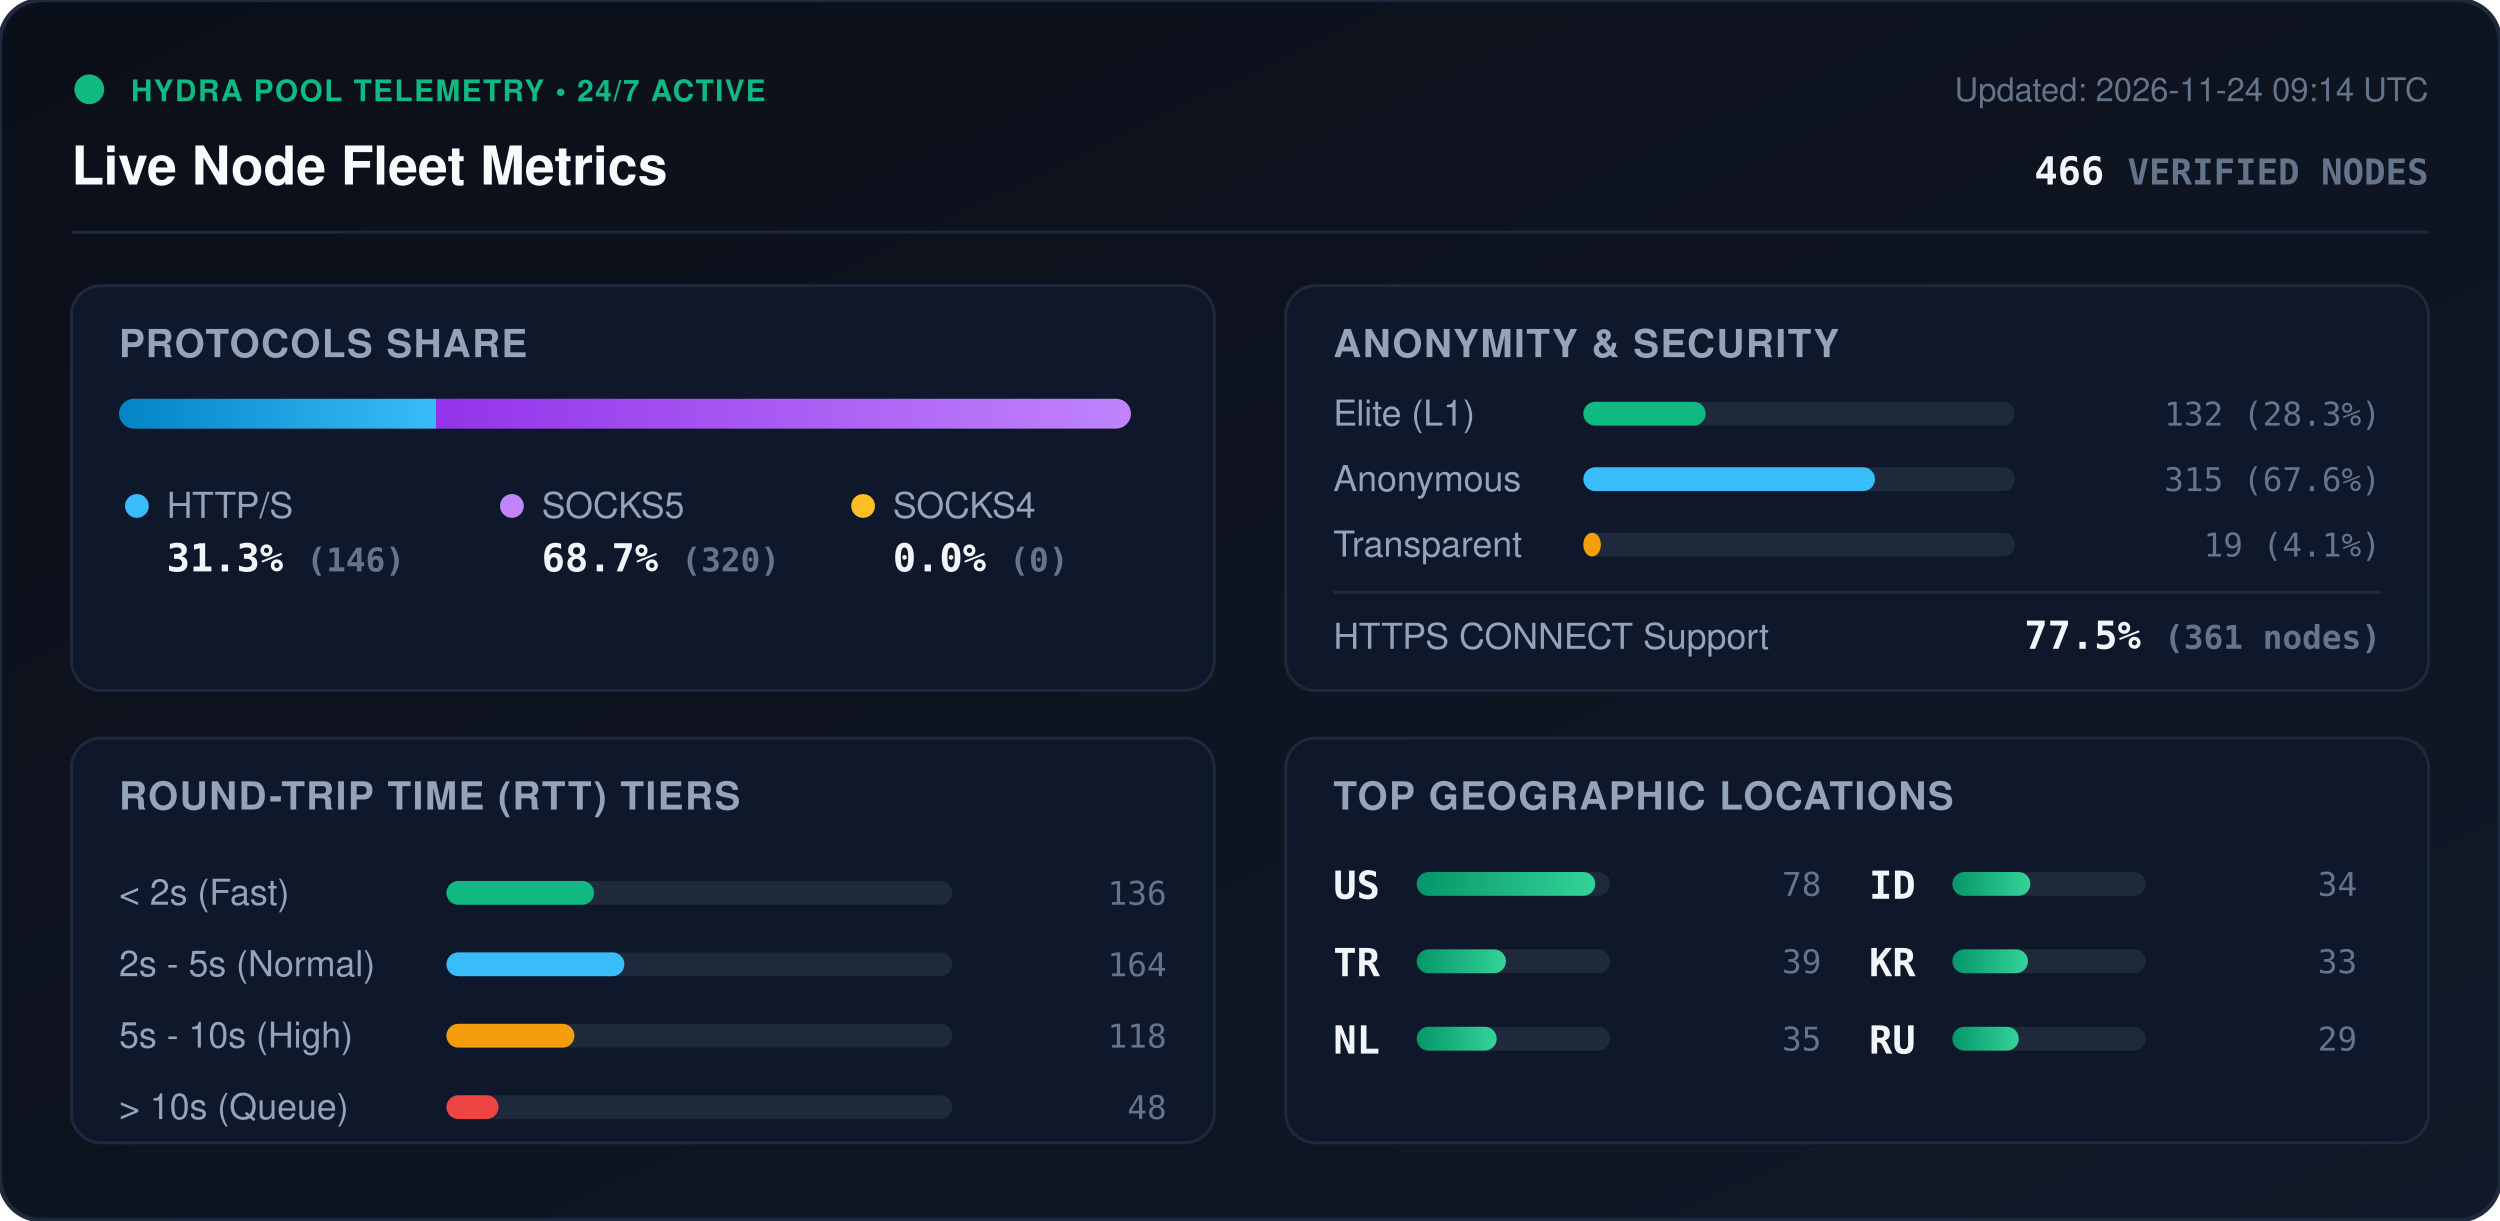
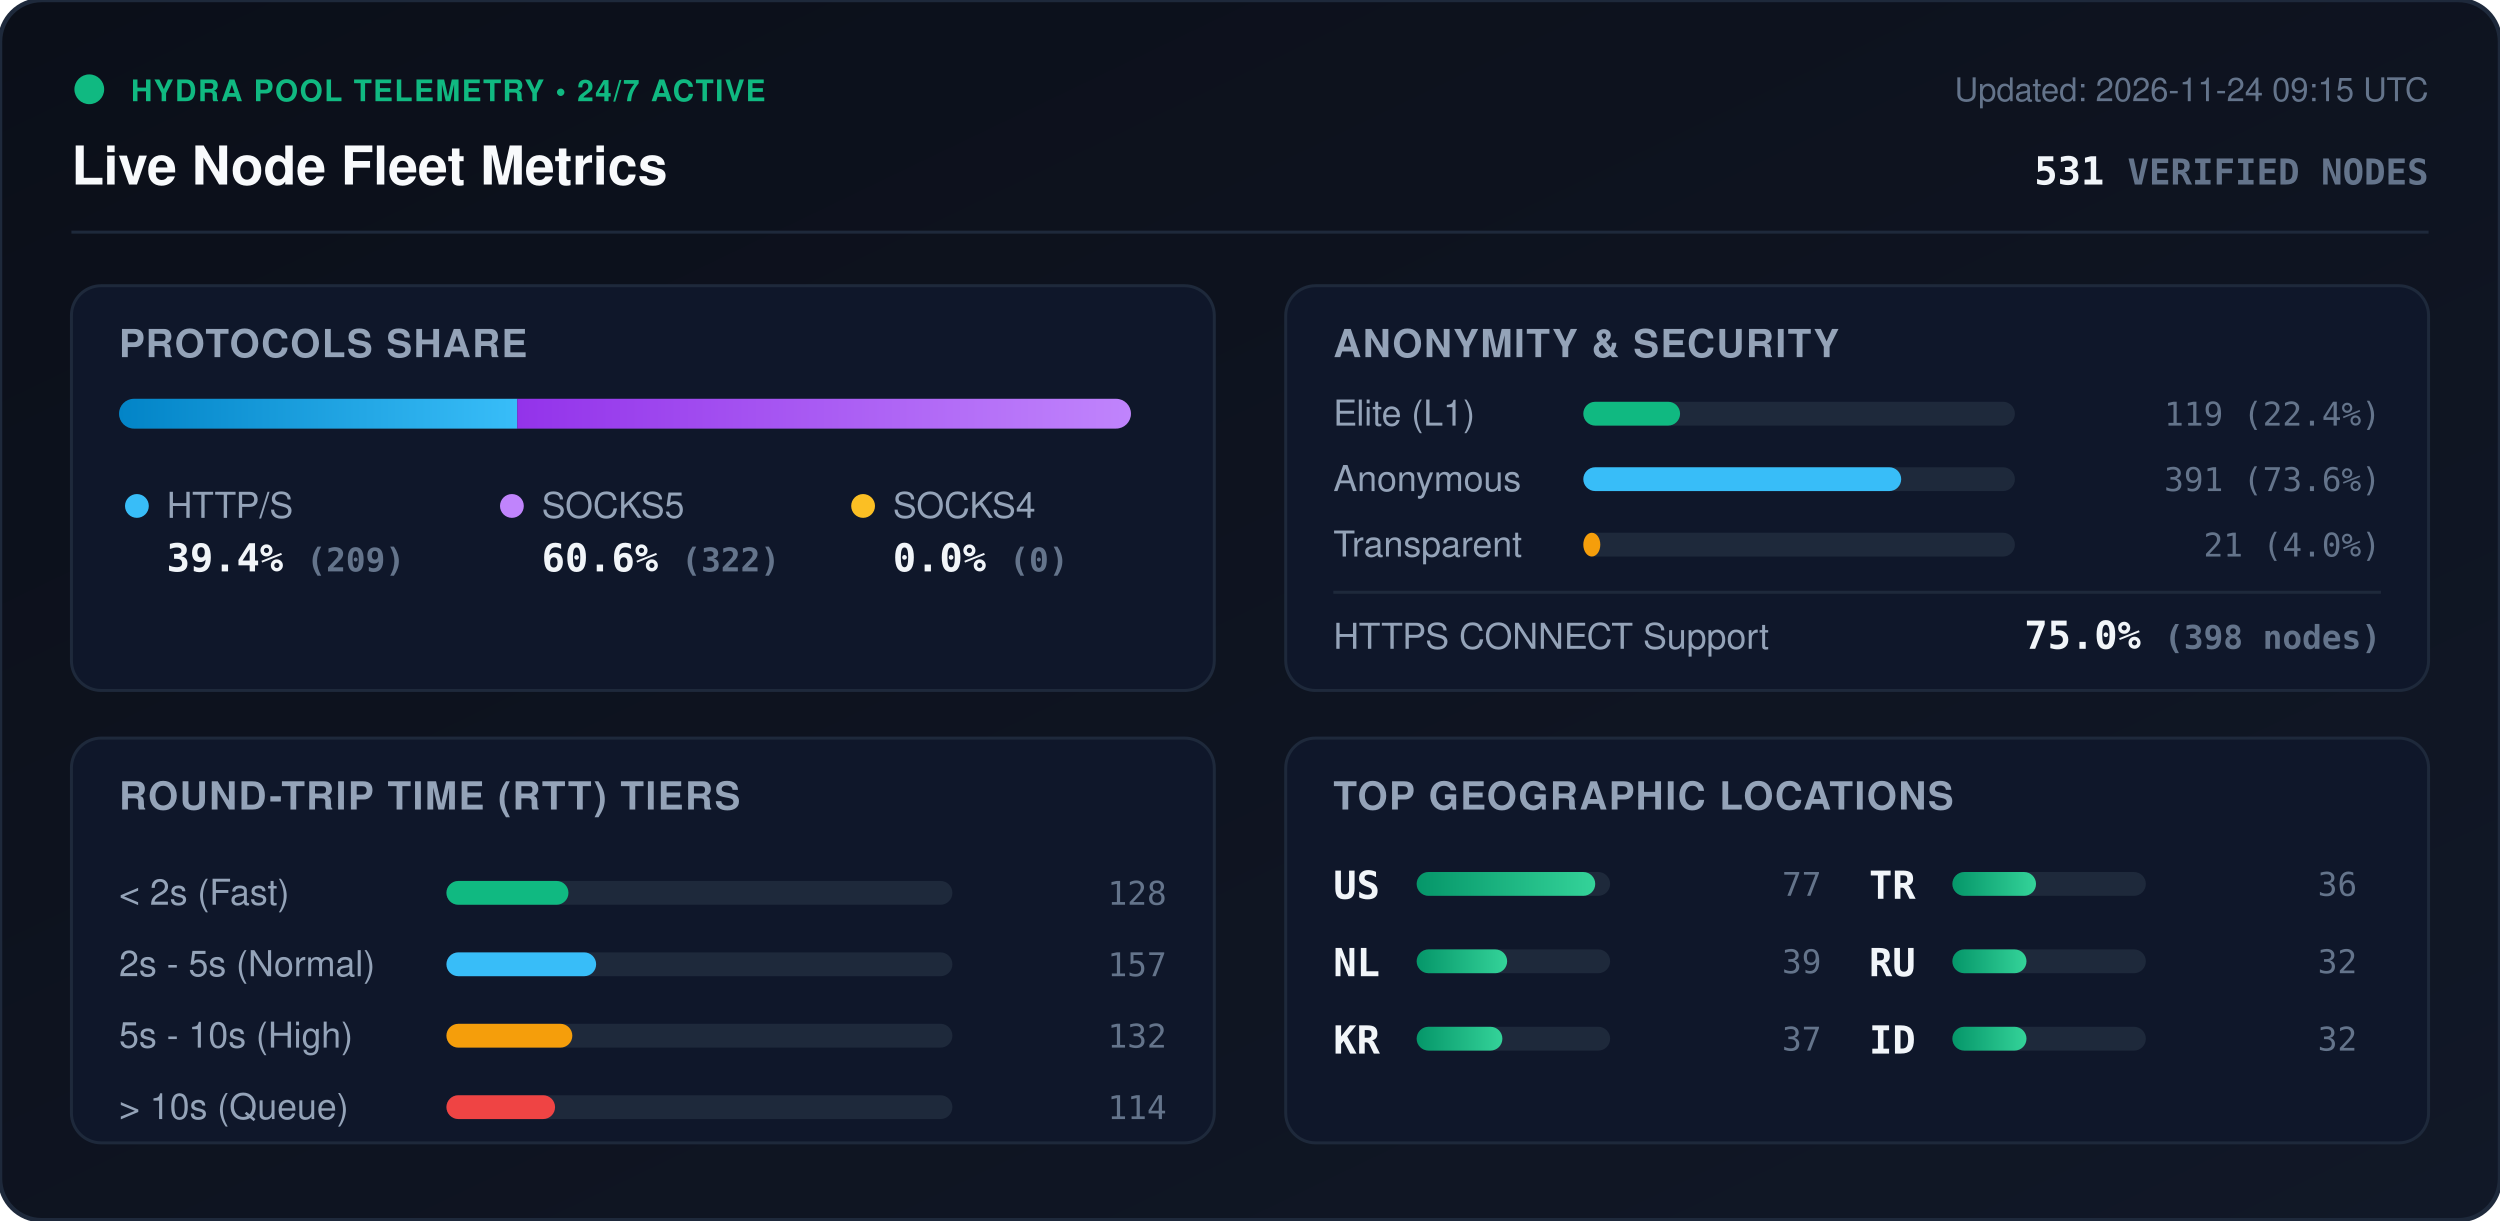
<svg xmlns="http://www.w3.org/2000/svg" viewBox="0 0 840 410" width="840" height="410" style="max-width: 100%; height: auto;">
  <defs>
    <linearGradient id="bg" x1="0%" y1="0%" x2="100%" y2="100%">
      <stop offset="0%" stop-color="#0b0f19" />
      <stop offset="100%" stop-color="#111827" />
    </linearGradient>
    <linearGradient id="bar-http" x1="0%" y1="0%" x2="100%" y2="0%">
      <stop offset="0%" stop-color="#0284c7" />
      <stop offset="100%" stop-color="#38bdf8" />
    </linearGradient>
    <linearGradient id="bar-socks5" x1="0%" y1="0%" x2="100%" y2="0%">
      <stop offset="0%" stop-color="#9333ea" />
      <stop offset="100%" stop-color="#c084fc" />
    </linearGradient>
    <linearGradient id="bar-socks4" x1="0%" y1="0%" x2="100%" y2="0%">
      <stop offset="0%" stop-color="#d97706" />
      <stop offset="100%" stop-color="#fbbf24" />
    </linearGradient>
    <linearGradient id="bar-green" x1="0%" y1="0%" x2="100%" y2="0%">
      <stop offset="0%" stop-color="#059669" />
      <stop offset="100%" stop-color="#34d399" />
    </linearGradient>
    <clipPath id="prog-track-clip">
      <rect width="340.0" height="10" rx="5" />
    </clipPath>
    <style>
      .title { font: 700 18px -apple-system, BlinkMacSystemFont, 'Segoe UI', Helvetica, Arial, sans-serif; fill: #f8fafc; }
      .sub { font: 500 11px -apple-system, BlinkMacSystemFont, 'Segoe UI', Helvetica, Arial, sans-serif; fill: #64748b; }
      .section-hdr { font: 600 13px -apple-system, BlinkMacSystemFont, 'Segoe UI', Helvetica, Arial, sans-serif; fill: #94a3b8; letter-spacing: 0.5px; }
      .metric-val { font: 700 13px -apple-system, BlinkMacSystemFont, 'Segoe UI', Helvetica, Arial, sans-serif; fill: #f1f5f9; }
      .metric-lbl { font: 500 12px -apple-system, BlinkMacSystemFont, 'Segoe UI', Helvetica, Arial, sans-serif; fill: #94a3b8; }
      .badge-txt { font: 700 10px -apple-system, BlinkMacSystemFont, 'Segoe UI', Helvetica, Arial, sans-serif; fill: #10b981; letter-spacing: 0.5px; }
      .mono { font-family: ui-monospace, SFMono-Regular, Menlo, Monaco, Consolas, monospace; }
      .pulse { animation: beacon 2s infinite ease-in-out; }
      @keyframes beacon { 0%, 100% { opacity: 1; } 50% { opacity: 0.35; } }
    </style>
  </defs>
  <rect width="840" height="410" rx="14" fill="url(#bg)" stroke="#1e293b" stroke-width="1.5" />
  <g transform="translate(24, 24)">
    <circle cx="6" cy="6" r="5" fill="#10b981" class="pulse" />
    <text x="20" y="10" class="badge-txt">HYDRA POOL TELEMETRY • 24/7 ACTIVE</text>
    <text x="0" y="38" class="title">Live Node Fleet Metrics</text>
-     <text x="792" y="10" text-anchor="end" class="sub">Updated: 2026-11-24 09:14 UTC</text>
-     <text x="792" y="38" text-anchor="end" class="metric-val mono" fill="#38bdf8">466 <tspan font-size="12" fill="#64748b">VERIFIED NODES</tspan>
+     <text x="792" y="10" text-anchor="end" class="sub">Updated: 2026-11-24 09:15 UTC</text>
+     <text x="792" y="38" text-anchor="end" class="metric-val mono" fill="#38bdf8">531 <tspan font-size="12" fill="#64748b">VERIFIED NODES</tspan>
    </text>
  </g>
  <line x1="24" y1="78" x2="816" y2="78" stroke="#1e293b" stroke-width="1" />
  <g transform="translate(24, 96)">
    <rect width="384" height="136" rx="10" fill="#0f172a" stroke="#1e293b" />
    <text x="16" y="24" class="section-hdr">PROTOCOLS SHARE</text>
    <g transform="translate(16, 38)">
      <rect width="340.0" height="10" rx="5" fill="#1e293b" />
      <g clip-path="url(#prog-track-clip)">
-         <rect x="0" width="106.5" height="10" fill="url(#bar-http)" />
-         <rect x="106.5" width="233.5" height="10" fill="url(#bar-socks5)" />
+         <rect x="0" width="133.8" height="10" fill="url(#bar-http)" />
+         <rect x="133.8" width="206.2" height="10" fill="url(#bar-socks5)" />
        <rect x="340.0" width="0.0" height="10" fill="url(#bar-socks4)" />
      </g>
    </g>
    <g transform="translate(16, 68)">
      <circle cx="6" cy="6" r="4" fill="#38bdf8" />
      <text x="16" y="10" class="metric-lbl">HTTP/S</text>
-       <text x="16" y="28" class="metric-val mono">31.3% <tspan font-size="11" fill="#64748b">(146)</tspan>
+       <text x="16" y="28" class="metric-val mono">39.4% <tspan font-size="11" fill="#64748b">(209)</tspan>
      </text>
      <circle cx="132" cy="6" r="4" fill="#c084fc" />
      <text x="142" y="10" class="metric-lbl">SOCKS5</text>
-       <text x="142" y="28" class="metric-val mono">68.7% <tspan font-size="11" fill="#64748b">(320)</tspan>
+       <text x="142" y="28" class="metric-val mono">60.6% <tspan font-size="11" fill="#64748b">(322)</tspan>
      </text>
      <circle cx="250" cy="6" r="4" fill="#fbbf24" />
      <text x="260" y="10" class="metric-lbl">SOCKS4</text>
      <text x="260" y="28" class="metric-val mono">0.0% <tspan font-size="11" fill="#64748b">(0)</tspan>
      </text>
    </g>
  </g>
  <g transform="translate(432, 96)">
    <rect width="384" height="136" rx="10" fill="#0f172a" stroke="#1e293b" />
    <text x="16" y="24" class="section-hdr">ANONYMITY &amp; SECURITY</text>
    <text x="16" y="47" class="metric-lbl">Elite (L1)</text>
    <rect x="100" y="39" width="145.0" height="8" rx="4" fill="#1e293b" />
-     <rect x="100" y="39" width="41.1" height="8" rx="4" fill="#10b981" />
-     <text x="368" y="47" text-anchor="end" class="mono sub" fill="#e2e8f0">132 (28.3%)</text>
+     <rect x="100" y="39" width="32.5" height="8" rx="4" fill="#10b981" />
+     <text x="368" y="47" text-anchor="end" class="mono sub" fill="#e2e8f0">119 (22.4%)</text>
    <text x="16" y="69" class="metric-lbl">Anonymous</text>
    <rect x="100" y="61" width="145.0" height="8" rx="4" fill="#1e293b" />
-     <rect x="100" y="61" width="98.0" height="8" rx="4" fill="#38bdf8" />
-     <text x="368" y="69" text-anchor="end" class="mono sub" fill="#e2e8f0">315 (67.6%)</text>
+     <rect x="100" y="61" width="106.8" height="8" rx="4" fill="#38bdf8" />
+     <text x="368" y="69" text-anchor="end" class="mono sub" fill="#e2e8f0">391 (73.6%)</text>
    <text x="16" y="91" class="metric-lbl">Transparent</text>
    <rect x="100" y="83" width="145.0" height="8" rx="4" fill="#1e293b" />
-     <rect x="100" y="83" width="5.9" height="8" rx="4" fill="#f59e0b" />
-     <text x="368" y="91" text-anchor="end" class="mono sub" fill="#e2e8f0">19 (4.1%)</text>
+     <rect x="100" y="83" width="5.7" height="8" rx="4" fill="#f59e0b" />
+     <text x="368" y="91" text-anchor="end" class="mono sub" fill="#e2e8f0">21 (4.0%)</text>
    <line x1="16" y1="103" x2="368" y2="103" stroke="#1e293b" stroke-width="1" />
    <text x="16" y="122" class="metric-lbl">HTTPS CONNECT Support</text>
-     <text x="368" y="122" text-anchor="end" class="metric-val mono" fill="#34d399">77.5% <tspan font-size="11" fill="#64748b">(361 nodes)</tspan>
+     <text x="368" y="122" text-anchor="end" class="metric-val mono" fill="#34d399">75.0% <tspan font-size="11" fill="#64748b">(398 nodes)</tspan>
    </text>
  </g>
  <g transform="translate(24, 248)">
    <rect width="384" height="136" rx="10" fill="#0f172a" stroke="#1e293b" />
    <text x="16" y="24" class="section-hdr">ROUND-TRIP TIME (RTT) TIERS</text>
    <g transform="translate(16, 42)">
      <text x="0" y="14" class="metric-lbl">&lt; 2s (Fast)</text>
      <rect x="110" y="6" width="170" height="8" rx="4" fill="#1e293b" />
-       <rect x="110" y="6" width="49.6" height="8" rx="4" fill="#10b981" />
-       <text x="352" y="14" text-anchor="end" class="mono sub">136</text>
+       <rect x="110" y="6" width="41.0" height="8" rx="4" fill="#10b981" />
+       <text x="352" y="14" text-anchor="end" class="mono sub">128</text>
      <text x="0" y="38" class="metric-lbl">2s - 5s (Normal)</text>
      <rect x="110" y="30" width="170" height="8" rx="4" fill="#1e293b" />
-       <rect x="110" y="30" width="59.8" height="8" rx="4" fill="#38bdf8" />
-       <text x="352" y="38" text-anchor="end" class="mono sub">164</text>
+       <rect x="110" y="30" width="50.3" height="8" rx="4" fill="#38bdf8" />
+       <text x="352" y="38" text-anchor="end" class="mono sub">157</text>
      <text x="0" y="62" class="metric-lbl">5s - 10s (High)</text>
      <rect x="110" y="54" width="170" height="8" rx="4" fill="#1e293b" />
-       <rect x="110" y="54" width="43.0" height="8" rx="4" fill="#f59e0b" />
-       <text x="352" y="62" text-anchor="end" class="mono sub">118</text>
+       <rect x="110" y="54" width="42.3" height="8" rx="4" fill="#f59e0b" />
+       <text x="352" y="62" text-anchor="end" class="mono sub">132</text>
      <text x="0" y="86" class="metric-lbl">&gt; 10s (Queue)</text>
      <rect x="110" y="78" width="170" height="8" rx="4" fill="#1e293b" />
-       <rect x="110" y="78" width="17.5" height="8" rx="4" fill="#ef4444" />
-       <text x="352" y="86" text-anchor="end" class="mono sub">48</text>
+       <rect x="110" y="78" width="36.5" height="8" rx="4" fill="#ef4444" />
+       <text x="352" y="86" text-anchor="end" class="mono sub">114</text>
    </g>
  </g>
  <g transform="translate(432, 248)">
    <rect width="384" height="136" rx="10" fill="#0f172a" stroke="#1e293b" />
    <text x="16" y="24" class="section-hdr">TOP GEOGRAPHIC LOCATIONS</text>
    <g transform="translate(16, 42)">
      <g transform="translate(0, 0)">
        <text x="0" y="12" class="mono metric-val" font-size="12">US</text>
        <rect x="28" y="3" width="65" height="8" rx="4" fill="#1e293b" />
        <rect x="28" y="3" width="60.0" height="8" rx="4" fill="url(#bar-green)" />
-         <text x="164" y="11" text-anchor="end" class="mono sub">78</text>
+         <text x="164" y="11" text-anchor="end" class="mono sub">77</text>
      </g>
      <g transform="translate(0, 26)">
-         <text x="0" y="12" class="mono metric-val" font-size="12">TR</text>
+         <text x="0" y="12" class="mono metric-val" font-size="12">NL</text>
        <rect x="28" y="3" width="65" height="8" rx="4" fill="#1e293b" />
-         <rect x="28" y="3" width="30.0" height="8" rx="4" fill="url(#bar-green)" />
+         <rect x="28" y="3" width="30.4" height="8" rx="4" fill="url(#bar-green)" />
        <text x="164" y="11" text-anchor="end" class="mono sub">39</text>
      </g>
      <g transform="translate(0, 52)">
-         <text x="0" y="12" class="mono metric-val" font-size="12">NL</text>
+         <text x="0" y="12" class="mono metric-val" font-size="12">KR</text>
        <rect x="28" y="3" width="65" height="8" rx="4" fill="#1e293b" />
-         <rect x="28" y="3" width="26.9" height="8" rx="4" fill="url(#bar-green)" />
-         <text x="164" y="11" text-anchor="end" class="mono sub">35</text>
+         <rect x="28" y="3" width="28.8" height="8" rx="4" fill="url(#bar-green)" />
+         <text x="164" y="11" text-anchor="end" class="mono sub">37</text>
      </g>
      <g transform="translate(180, 0)">
+         <text x="0" y="12" class="mono metric-val" font-size="12">TR</text>
+         <rect x="28" y="3" width="65" height="8" rx="4" fill="#1e293b" />
+         <rect x="28" y="3" width="28.1" height="8" rx="4" fill="url(#bar-green)" />
+         <text x="164" y="11" text-anchor="end" class="mono sub">36</text>
+       </g>
+       <g transform="translate(180, 26)">
+         <text x="0" y="12" class="mono metric-val" font-size="12">RU</text>
+         <rect x="28" y="3" width="65" height="8" rx="4" fill="#1e293b" />
+         <rect x="28" y="3" width="24.9" height="8" rx="4" fill="url(#bar-green)" />
+         <text x="164" y="11" text-anchor="end" class="mono sub">32</text>
+       </g>
+       <g transform="translate(180, 52)">
        <text x="0" y="12" class="mono metric-val" font-size="12">ID</text>
        <rect x="28" y="3" width="65" height="8" rx="4" fill="#1e293b" />
-         <rect x="28" y="3" width="26.2" height="8" rx="4" fill="url(#bar-green)" />
-         <text x="164" y="11" text-anchor="end" class="mono sub">34</text>
-       </g>
-       <g transform="translate(180, 26)">
-         <text x="0" y="12" class="mono metric-val" font-size="12">KR</text>
-         <rect x="28" y="3" width="65" height="8" rx="4" fill="#1e293b" />
-         <rect x="28" y="3" width="25.4" height="8" rx="4" fill="url(#bar-green)" />
-         <text x="164" y="11" text-anchor="end" class="mono sub">33</text>
-       </g>
-       <g transform="translate(180, 52)">
-         <text x="0" y="12" class="mono metric-val" font-size="12">RU</text>
-         <rect x="28" y="3" width="65" height="8" rx="4" fill="#1e293b" />
-         <rect x="28" y="3" width="22.3" height="8" rx="4" fill="url(#bar-green)" />
-         <text x="164" y="11" text-anchor="end" class="mono sub">29</text>
+         <rect x="28" y="3" width="24.9" height="8" rx="4" fill="url(#bar-green)" />
+         <text x="164" y="11" text-anchor="end" class="mono sub">32</text>
      </g>
    </g>
  </g>
</svg>
